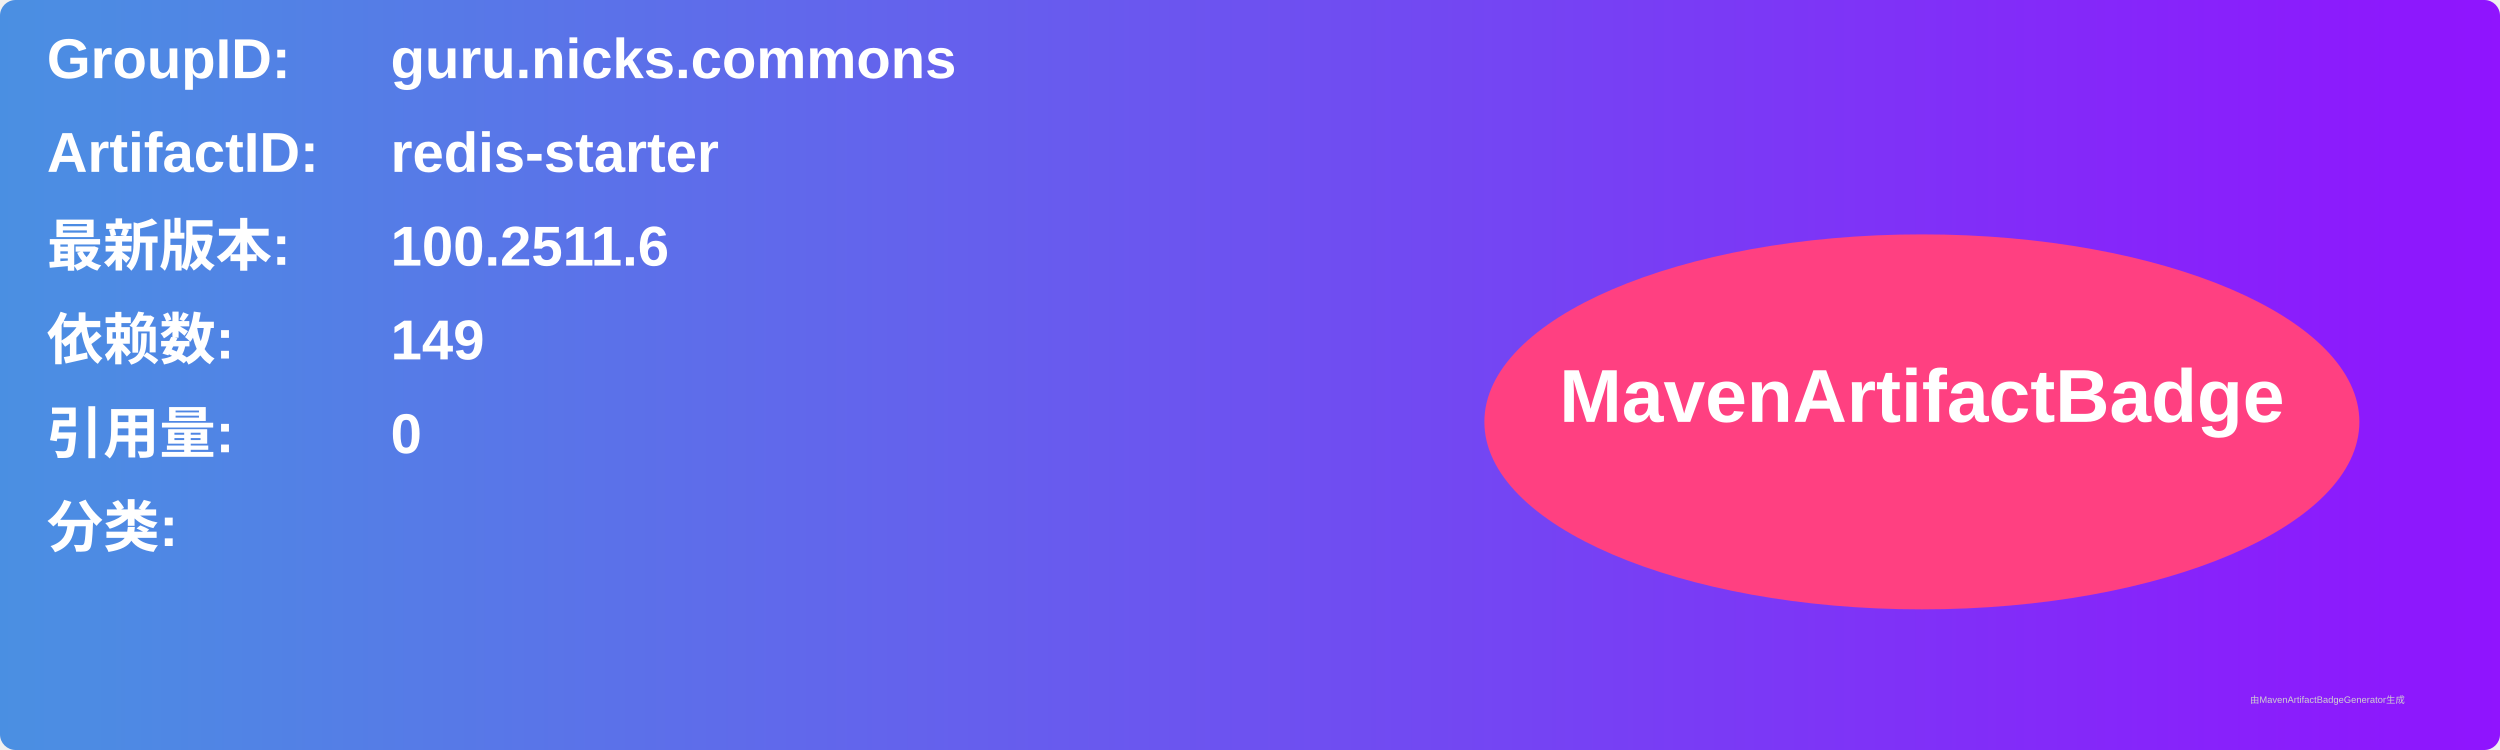
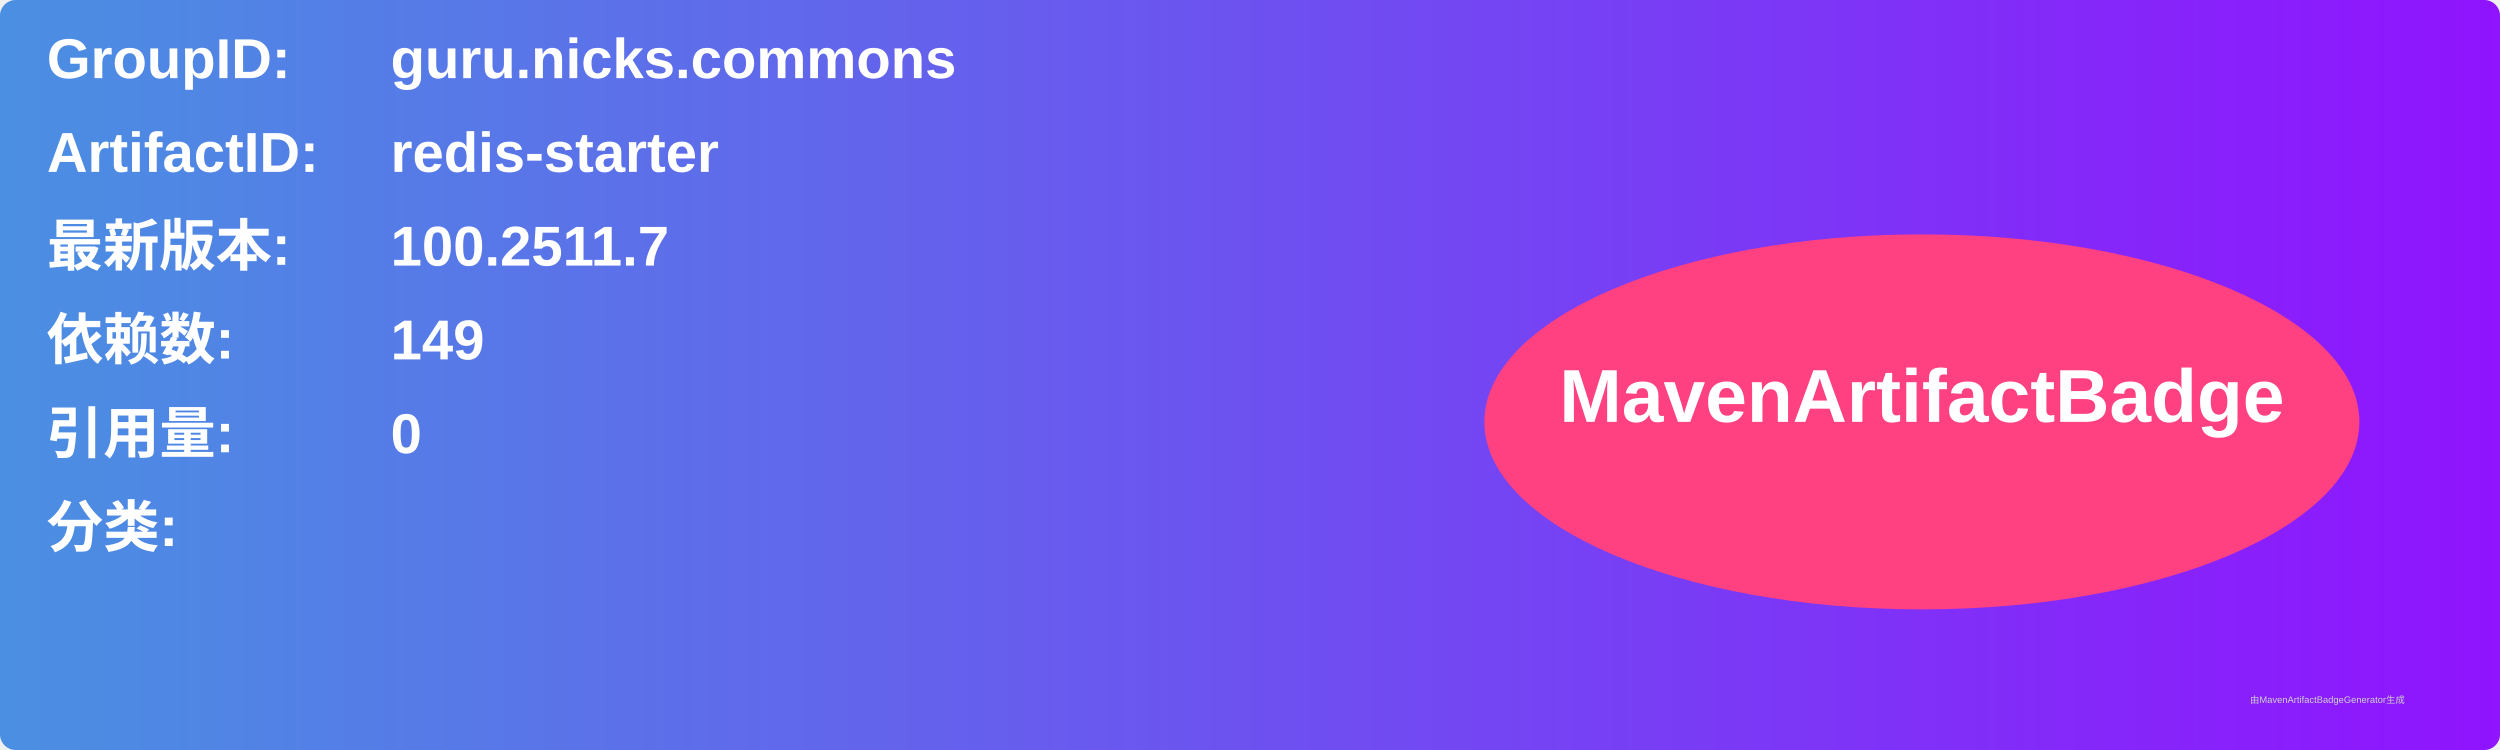
<svg xmlns="http://www.w3.org/2000/svg" width="800" height="240" viewBox="0 0 800 240">
  <linearGradient id="grad" x1="0%" y1="0%" x2="100%" y2="0%">
    <stop offset="0%" stop-color="#4a90e2" />
    <stop offset="100%" stop-color="#9013fe" />
  </linearGradient>
  <rect width="100%" height="100%" rx="5" ry="5" fill="url(#grad)" />
  <g transform="translate(15, 15)">
    <text x="0" y="10" font-family="Arial" font-size="18" fill="white" font-weight="bold" width="260">GroupID:</text>
    <text x="110" y="10" font-family="Arial" font-size="18" fill="white" font-weight="bold" width="460">guru.nicks.commons</text>
    <text x="0" y="40" font-family="Arial" font-size="18" fill="white" font-weight="bold" width="260">ArtifactID:</text>
    <text x="110" y="40" font-family="Arial" font-size="18" fill="white" font-weight="bold" width="460">redis-starter</text>
    <text x="0" y="70" font-family="Arial" font-size="18" fill="white" font-weight="bold">最新版本:</text>
    <text x="110" y="70" font-family="Arial" font-size="18" fill="white" font-weight="bold">
-       <tspan font-weight="bold">100.2511.6</tspan>
+       <tspan font-weight="bold">100.2511.7</tspan>
    </text>
    <text x="0" y="100" font-family="Arial" font-size="18" fill="white" font-weight="bold">依赖数: </text>
    <text x="110" y="100" font-family="Arial" font-size="18" fill="white">
      <tspan font-weight="bold">149</tspan>
    </text>
    <text x="0" y="130" font-family="Arial" font-size="18" fill="white" font-weight="bold">引用量: </text>
    <text x="110" y="130" font-family="Arial" font-size="18" fill="white">
      <tspan font-weight="bold">0</tspan>
    </text>
    <text x="0" y="160" font-family="Arial" font-size="18" fill="white" font-weight="bold">分类:</text>
    <text x="10" y="190" font-family="Arial" font-size="10" fill="white">
      <tspan font-weight="bold" />
    </text>
    <ellipse cx="600" cy="120" rx="140" ry="60" fill="#ff4081" />
    <text x="600" y="120" text-anchor="middle" font-family="Arial" font-size="24" fill="white" font-weight="bold">MavenArtifactBadge</text>
  </g>
  <text x="720" y="225" font-family="Arial" font-size="3" fill="#d0d0d0">由MavenArtifactBadgeGenerator生成</text>
</svg>
